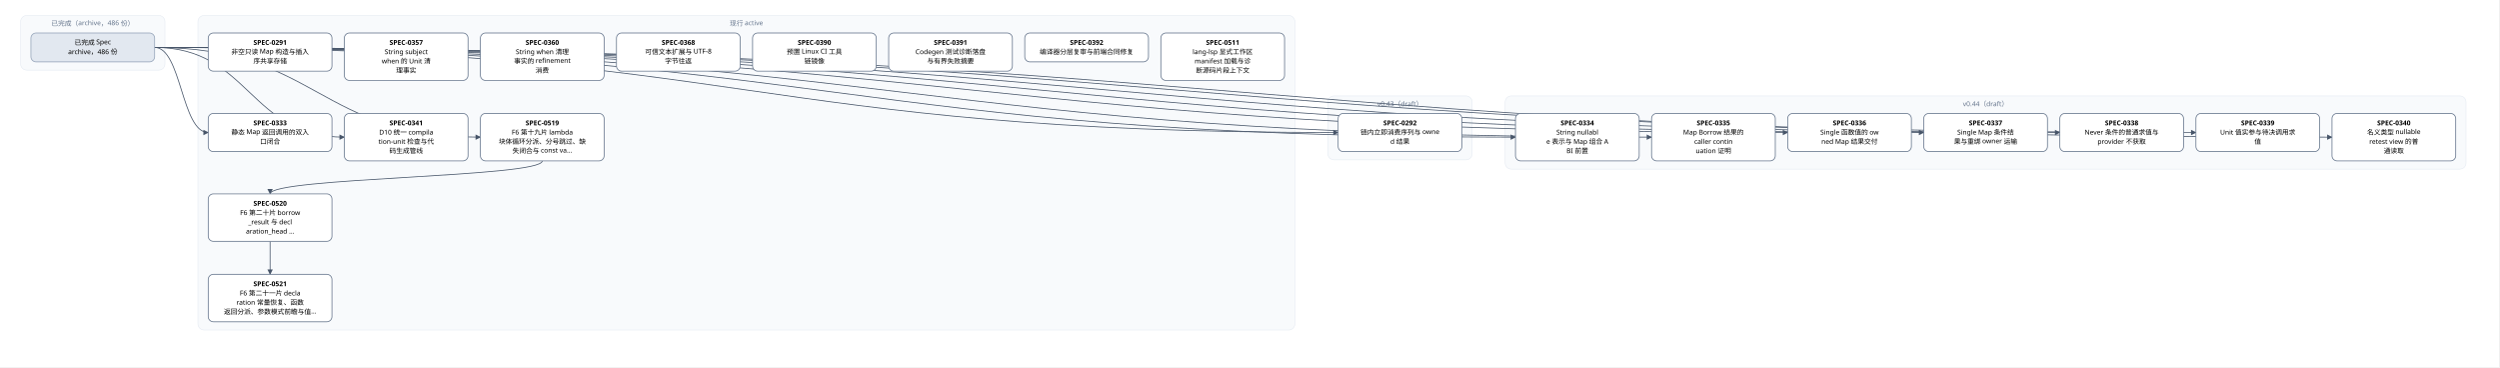
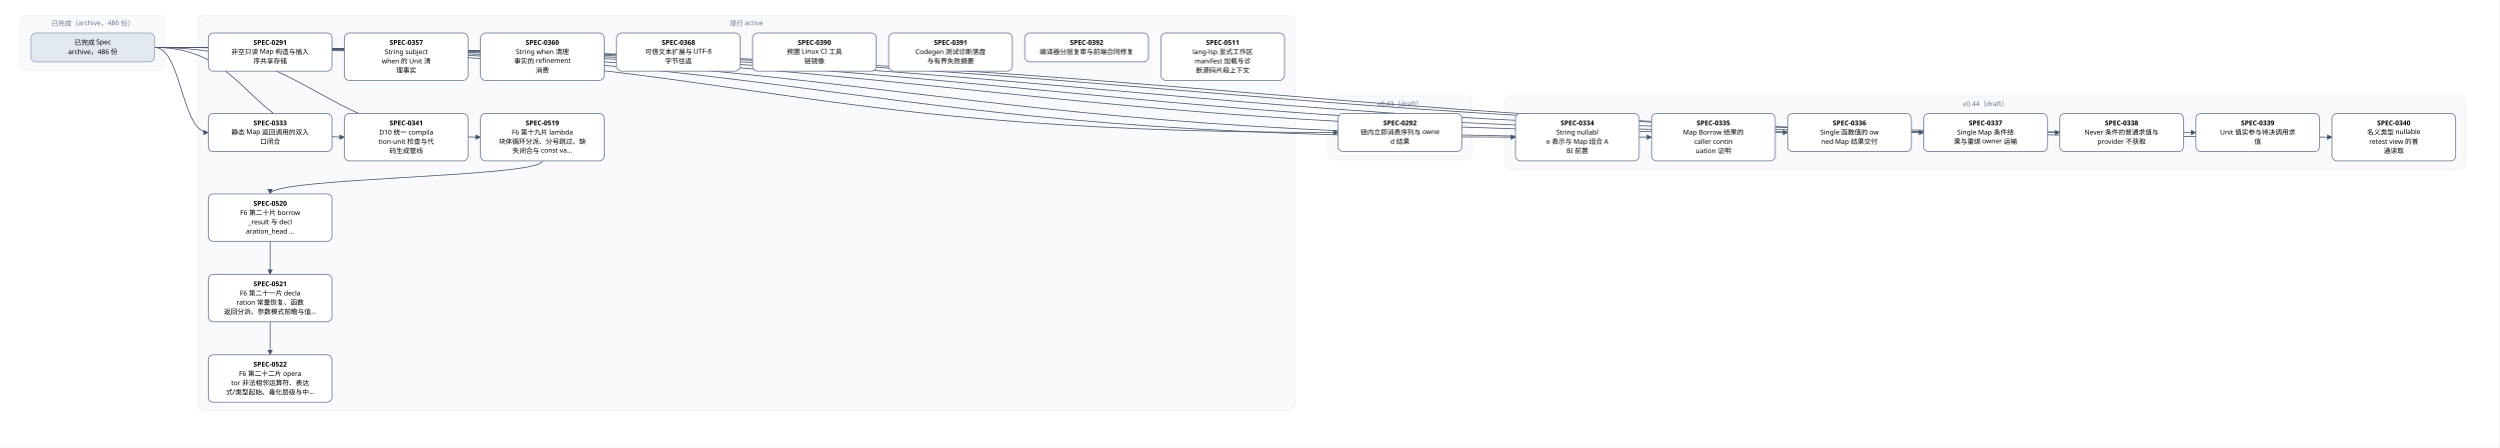
- <svg xmlns="http://www.w3.org/2000/svg" width="4848" height="712" viewBox="0 0 4848 712" font-family="PingFang SC, Microsoft YaHei, sans-serif">
+ <svg xmlns="http://www.w3.org/2000/svg" width="4848" height="868" viewBox="0 0 4848 868" font-family="PingFang SC, Microsoft YaHei, sans-serif">
  <defs>
    <marker id="arrow" viewBox="0 0 10 10" refX="9" refY="5" markerWidth="7" markerHeight="7" orient="auto-start-reverse">
      <path d="M0,0 L10,5 L0,10 z" fill="#475569" />
    </marker>
  </defs>
-   <rect width="4848" height="712" fill="#ffffff" />
+   <rect width="4848" height="868" fill="#ffffff" />
  <rect x="40" y="30" width="280" height="106" rx="12" fill="#f8fafc" stroke="#e2e8f0" />
  <text x="180" y="50" text-anchor="middle" font-size="13" fill="#64748b">已完成（archive，486 份）</text>
-   <rect x="384" y="30" width="2128" height="610" rx="12" fill="#f8fafc" stroke="#e2e8f0" />
+   <rect x="384" y="30" width="2128" height="766" rx="12" fill="#f8fafc" stroke="#e2e8f0" />
  <text x="1448" y="50" text-anchor="middle" font-size="13" fill="#64748b">现行 active</text>
  <rect x="2576" y="186" width="280" height="124" rx="12" fill="#f8fafc" stroke="#e2e8f0" />
  <text x="2716" y="206" text-anchor="middle" font-size="13" fill="#64748b">v0.43（draft）</text>
  <rect x="2920" y="186" width="1864" height="142" rx="12" fill="#f8fafc" stroke="#e2e8f0" />
  <text x="3852" y="206" text-anchor="middle" font-size="13" fill="#64748b">v0.44（draft）</text>
  <path d="M 1052 312 C 1052 344, 524 344, 524 376" fill="none" stroke="#475569" stroke-width="1.5" marker-end="url(#arrow)" />
  <path d="M 524 468 C 524 500, 524 500, 524 532" fill="none" stroke="#475569" stroke-width="1.5" marker-end="url(#arrow)" />
+   <path d="M 524 624 C 524 656, 524 656, 524 688" fill="none" stroke="#475569" stroke-width="1.5" marker-end="url(#arrow)" />
  <path d="M 300 92 C 1448 92, 1448 257, 2596 257" fill="none" stroke="#475569" stroke-width="1.5" marker-end="url(#arrow)" />
  <path d="M 300 92 C 352 92, 352 257, 404 257" fill="none" stroke="#475569" stroke-width="1.5" marker-end="url(#arrow)" />
  <path d="M 300 92 C 1620 92, 1620 266, 2940 266" fill="none" stroke="#475569" stroke-width="1.5" marker-end="url(#arrow)" />
  <path d="M 300 92 C 1752 92, 1752 266, 3204 266" fill="none" stroke="#475569" stroke-width="1.5" marker-end="url(#arrow)" />
  <path d="M 300 92 C 1884 92, 1884 257, 3468 257" fill="none" stroke="#475569" stroke-width="1.5" marker-end="url(#arrow)" />
  <path d="M 300 92 C 2016 92, 2016 257, 3732 257" fill="none" stroke="#475569" stroke-width="1.5" marker-end="url(#arrow)" />
  <path d="M 300 92 C 2148 92, 2148 257, 3996 257" fill="none" stroke="#475569" stroke-width="1.5" marker-end="url(#arrow)" />
  <path d="M 300 92 C 2280 92, 2280 257, 4260 257" fill="none" stroke="#475569" stroke-width="1.5" marker-end="url(#arrow)" />
  <path d="M 300 92 C 2412 92, 2412 266, 4524 266" fill="none" stroke="#475569" stroke-width="1.5" marker-end="url(#arrow)" />
  <path d="M 300 92 C 484 92, 484 266, 668 266" fill="none" stroke="#475569" stroke-width="1.5" marker-end="url(#arrow)" />
  <path d="M 300 92 C 616 92, 616 266, 932 266" fill="none" stroke="#475569" stroke-width="1.5" marker-end="url(#arrow)" />
  <rect x="404" y="64" width="240" height="74" rx="10" fill="#ffffff" stroke="#64748b" stroke-width="1.5" />
  <text x="524" y="87" text-anchor="middle" font-size="13" font-weight="600">SPEC-0291</text>
  <text x="524" y="105" text-anchor="middle" font-size="13">非空只读 Map 构造与插入</text>
  <text x="524" y="123" text-anchor="middle" font-size="13">序共享存储</text>
  <rect x="2596" y="220" width="240" height="74" rx="10" fill="#ffffff" stroke="#64748b" stroke-width="1.5" />
  <text x="2716" y="243" text-anchor="middle" font-size="13" font-weight="600">SPEC-0292</text>
  <text x="2716" y="261" text-anchor="middle" font-size="13">链内立即消费序列与 owne</text>
  <text x="2716" y="279" text-anchor="middle" font-size="13">d 结果</text>
  <rect x="404" y="220" width="240" height="74" rx="10" fill="#ffffff" stroke="#64748b" stroke-width="1.5" />
  <text x="524" y="243" text-anchor="middle" font-size="13" font-weight="600">SPEC-0333</text>
  <text x="524" y="261" text-anchor="middle" font-size="13">静态 Map 返回调用的双入</text>
  <text x="524" y="279" text-anchor="middle" font-size="13">口闭合</text>
  <rect x="2940" y="220" width="240" height="92" rx="10" fill="#ffffff" stroke="#64748b" stroke-width="1.5" />
  <text x="3060" y="243" text-anchor="middle" font-size="13" font-weight="600">SPEC-0334</text>
  <text x="3060" y="261" text-anchor="middle" font-size="13">String nullabl</text>
  <text x="3060" y="279" text-anchor="middle" font-size="13">e 表示与 Map 组合 A</text>
  <text x="3060" y="297" text-anchor="middle" font-size="13">BI 前置</text>
  <rect x="3204" y="220" width="240" height="92" rx="10" fill="#ffffff" stroke="#64748b" stroke-width="1.5" />
  <text x="3324" y="243" text-anchor="middle" font-size="13" font-weight="600">SPEC-0335</text>
  <text x="3324" y="261" text-anchor="middle" font-size="13">Map Borrow 结果的</text>
  <text x="3324" y="279" text-anchor="middle" font-size="13"> caller contin</text>
  <text x="3324" y="297" text-anchor="middle" font-size="13">uation 证明</text>
  <rect x="3468" y="220" width="240" height="74" rx="10" fill="#ffffff" stroke="#64748b" stroke-width="1.5" />
  <text x="3588" y="243" text-anchor="middle" font-size="13" font-weight="600">SPEC-0336</text>
  <text x="3588" y="261" text-anchor="middle" font-size="13">Single 函数值的 ow</text>
  <text x="3588" y="279" text-anchor="middle" font-size="13">ned Map 结果交付</text>
  <rect x="3732" y="220" width="240" height="74" rx="10" fill="#ffffff" stroke="#64748b" stroke-width="1.5" />
  <text x="3852" y="243" text-anchor="middle" font-size="13" font-weight="600">SPEC-0337</text>
  <text x="3852" y="261" text-anchor="middle" font-size="13">Single Map 条件结</text>
  <text x="3852" y="279" text-anchor="middle" font-size="13">果与重绑 owner 运输</text>
  <rect x="3996" y="220" width="240" height="74" rx="10" fill="#ffffff" stroke="#64748b" stroke-width="1.5" />
  <text x="4116" y="243" text-anchor="middle" font-size="13" font-weight="600">SPEC-0338</text>
  <text x="4116" y="261" text-anchor="middle" font-size="13">Never 条件的普通求值与</text>
  <text x="4116" y="279" text-anchor="middle" font-size="13"> provider 不获取</text>
  <rect x="4260" y="220" width="240" height="74" rx="10" fill="#ffffff" stroke="#64748b" stroke-width="1.5" />
  <text x="4380" y="243" text-anchor="middle" font-size="13" font-weight="600">SPEC-0339</text>
  <text x="4380" y="261" text-anchor="middle" font-size="13">Unit 值实参与待决调用求</text>
  <text x="4380" y="279" text-anchor="middle" font-size="13">值</text>
  <rect x="4524" y="220" width="240" height="92" rx="10" fill="#ffffff" stroke="#64748b" stroke-width="1.5" />
  <text x="4644" y="243" text-anchor="middle" font-size="13" font-weight="600">SPEC-0340</text>
  <text x="4644" y="261" text-anchor="middle" font-size="13">名义类型 nullable </text>
  <text x="4644" y="279" text-anchor="middle" font-size="13">retest view 的普</text>
  <text x="4644" y="297" text-anchor="middle" font-size="13">通读取</text>
  <rect x="668" y="220" width="240" height="92" rx="10" fill="#ffffff" stroke="#64748b" stroke-width="1.5" />
  <text x="788" y="243" text-anchor="middle" font-size="13" font-weight="600">SPEC-0341</text>
  <text x="788" y="261" text-anchor="middle" font-size="13">D10 统一 compila</text>
  <text x="788" y="279" text-anchor="middle" font-size="13">tion-unit 检查与代</text>
  <text x="788" y="297" text-anchor="middle" font-size="13">码生成管线</text>
  <rect x="668" y="64" width="240" height="92" rx="10" fill="#ffffff" stroke="#64748b" stroke-width="1.5" />
  <text x="788" y="87" text-anchor="middle" font-size="13" font-weight="600">SPEC-0357</text>
  <text x="788" y="105" text-anchor="middle" font-size="13">String subject</text>
  <text x="788" y="123" text-anchor="middle" font-size="13"> when 的 Unit 清</text>
  <text x="788" y="141" text-anchor="middle" font-size="13">理事实</text>
  <rect x="932" y="64" width="240" height="92" rx="10" fill="#ffffff" stroke="#64748b" stroke-width="1.5" />
  <text x="1052" y="87" text-anchor="middle" font-size="13" font-weight="600">SPEC-0360</text>
  <text x="1052" y="105" text-anchor="middle" font-size="13">String when 清理</text>
  <text x="1052" y="123" text-anchor="middle" font-size="13">事实的 refinement</text>
  <text x="1052" y="141" text-anchor="middle" font-size="13"> 消费</text>
  <rect x="1196" y="64" width="240" height="74" rx="10" fill="#ffffff" stroke="#64748b" stroke-width="1.5" />
  <text x="1316" y="87" text-anchor="middle" font-size="13" font-weight="600">SPEC-0368</text>
  <text x="1316" y="105" text-anchor="middle" font-size="13">可信文本扩展与 UTF-8 </text>
  <text x="1316" y="123" text-anchor="middle" font-size="13">字节往返</text>
  <rect x="1460" y="64" width="240" height="74" rx="10" fill="#ffffff" stroke="#64748b" stroke-width="1.5" />
  <text x="1580" y="87" text-anchor="middle" font-size="13" font-weight="600">SPEC-0390</text>
  <text x="1580" y="105" text-anchor="middle" font-size="13">预置 Linux CI 工具</text>
  <text x="1580" y="123" text-anchor="middle" font-size="13">链镜像</text>
  <rect x="1724" y="64" width="240" height="74" rx="10" fill="#ffffff" stroke="#64748b" stroke-width="1.5" />
  <text x="1844" y="87" text-anchor="middle" font-size="13" font-weight="600">SPEC-0391</text>
  <text x="1844" y="105" text-anchor="middle" font-size="13">Codegen 测试诊断落盘</text>
  <text x="1844" y="123" text-anchor="middle" font-size="13">与有界失败摘要</text>
  <rect x="1988" y="64" width="240" height="56" rx="10" fill="#ffffff" stroke="#64748b" stroke-width="1.5" />
  <text x="2108" y="87" text-anchor="middle" font-size="13" font-weight="600">SPEC-0392</text>
  <text x="2108" y="105" text-anchor="middle" font-size="13">编译器分层复审与前端合同修复</text>
  <rect x="2252" y="64" width="240" height="92" rx="10" fill="#ffffff" stroke="#64748b" stroke-width="1.5" />
  <text x="2372" y="87" text-anchor="middle" font-size="13" font-weight="600">SPEC-0511</text>
  <text x="2372" y="105" text-anchor="middle" font-size="13">lang-lsp 显式工作区</text>
  <text x="2372" y="123" text-anchor="middle" font-size="13"> manifest 加载与诊</text>
  <text x="2372" y="141" text-anchor="middle" font-size="13">断源码片段上下文</text>
  <rect x="932" y="220" width="240" height="92" rx="10" fill="#ffffff" stroke="#64748b" stroke-width="1.5" />
  <text x="1052" y="243" text-anchor="middle" font-size="13" font-weight="600">SPEC-0519</text>
  <text x="1052" y="261" text-anchor="middle" font-size="13">F6 第十九片 lambda</text>
  <text x="1052" y="279" text-anchor="middle" font-size="13"> 块体循环分派、分号跳过、缺</text>
  <text x="1052" y="297" text-anchor="middle" font-size="13">失闭合与 const va…</text>
  <rect x="404" y="376" width="240" height="92" rx="10" fill="#ffffff" stroke="#64748b" stroke-width="1.5" />
  <text x="524" y="399" text-anchor="middle" font-size="13" font-weight="600">SPEC-0520</text>
  <text x="524" y="417" text-anchor="middle" font-size="13">F6 第二十片 borrow</text>
  <text x="524" y="435" text-anchor="middle" font-size="13">_result 与 decl</text>
  <text x="524" y="453" text-anchor="middle" font-size="13">aration_head …</text>
  <rect x="404" y="532" width="240" height="92" rx="10" fill="#ffffff" stroke="#64748b" stroke-width="1.5" />
  <text x="524" y="555" text-anchor="middle" font-size="13" font-weight="600">SPEC-0521</text>
  <text x="524" y="573" text-anchor="middle" font-size="13">F6 第二十一片 decla</text>
  <text x="524" y="591" text-anchor="middle" font-size="13">ration 常量恢复、函数</text>
  <text x="524" y="609" text-anchor="middle" font-size="13">返回分派、参数模式前瞻与值…</text>
+   <rect x="404" y="688" width="240" height="92" rx="10" fill="#ffffff" stroke="#64748b" stroke-width="1.5" />
+   <text x="524" y="711" text-anchor="middle" font-size="13" font-weight="600">SPEC-0522</text>
+   <text x="524" y="729" text-anchor="middle" font-size="13">F6 第二十二片 opera</text>
+   <text x="524" y="747" text-anchor="middle" font-size="13">tor 非法相邻运算符、表达</text>
+   <text x="524" y="765" text-anchor="middle" font-size="13">式/类型起始、毒化层级与中…</text>
  <rect x="60" y="64" width="240" height="56" rx="10" fill="#e2e8f0" stroke="#94a3b8" stroke-width="1.5" />
  <text x="180" y="87" text-anchor="middle" font-size="13">已完成 Spec</text>
  <text x="180" y="105" text-anchor="middle" font-size="13">archive，486 份</text>
</svg>
